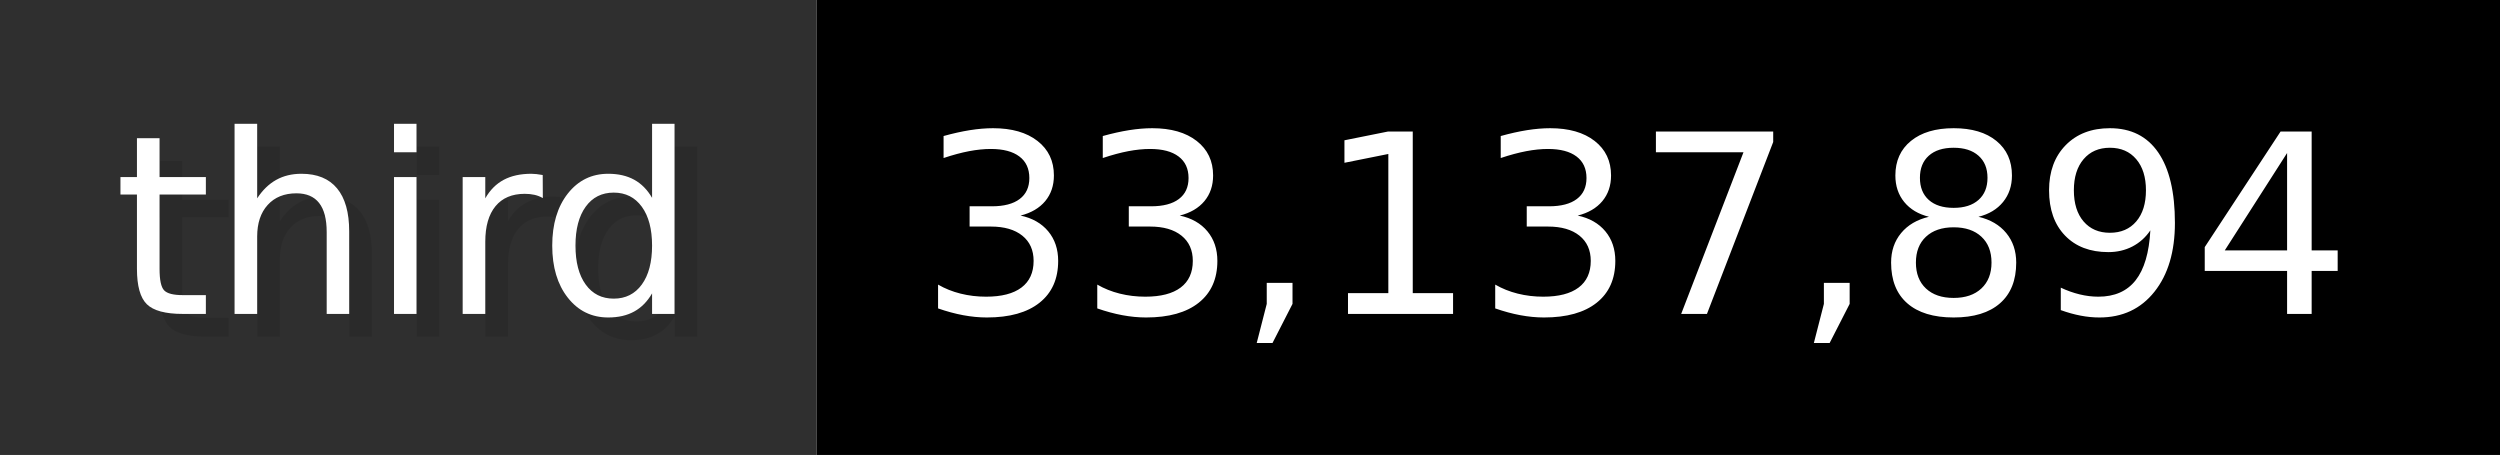
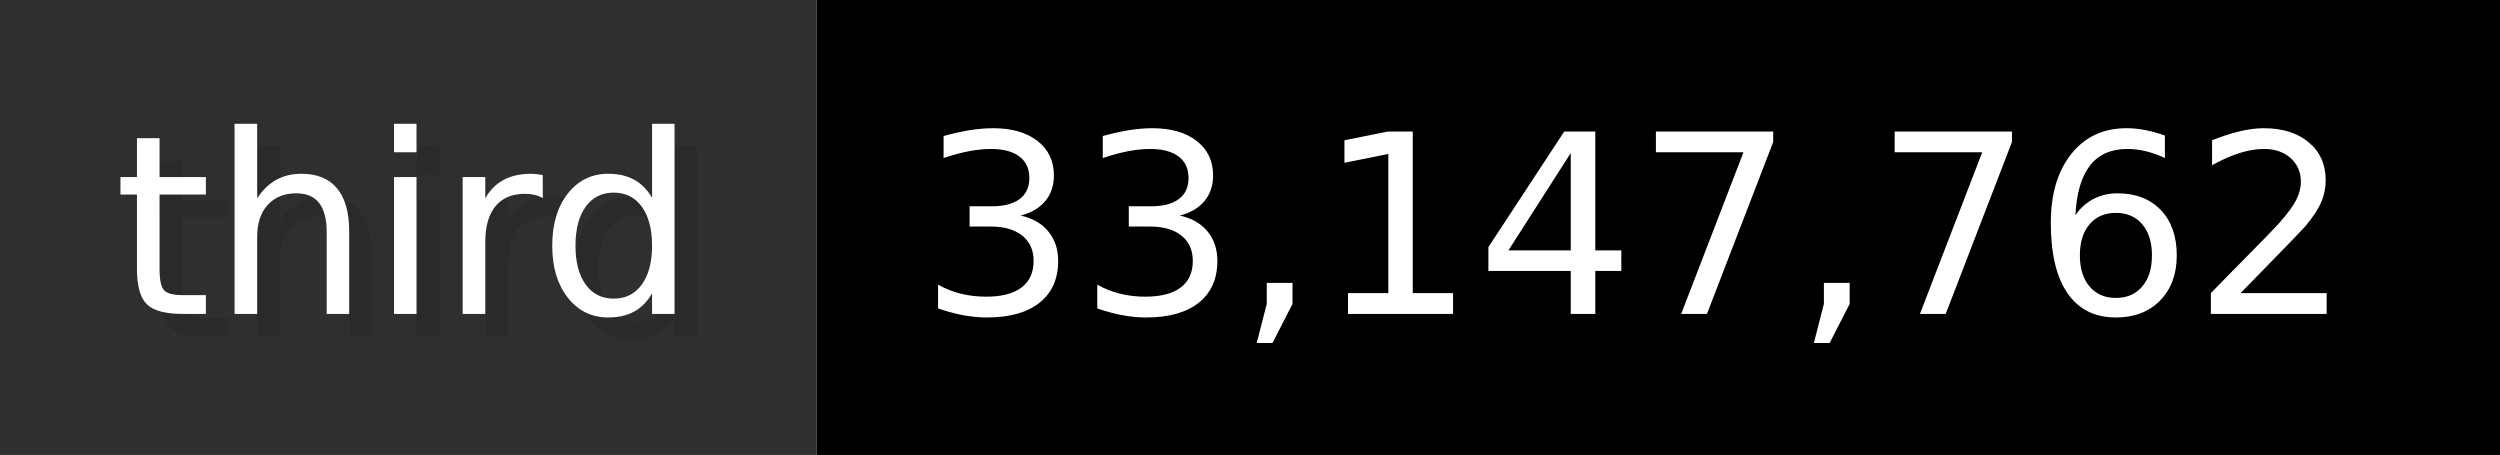
- <svg xmlns="http://www.w3.org/2000/svg" width="109.9" height="20" viewBox="0 0 1099 200" role="img" aria-label="third: 33,137,894">
+ <svg xmlns="http://www.w3.org/2000/svg" width="109.9" height="20" viewBox="0 0 1099 200" role="img" aria-label="third: 33,147,762">
  <g>
    <rect fill="#2F2F2F" width="359" height="200" />
    <rect fill="#" x="359" width="740" height="200" />
  </g>
  <g aria-hidden="true" fill="#fff" text-anchor="start" font-family="Verdana,DejaVu Sans,sans-serif" font-size="110">
    <text x="60" y="148" textLength="259" fill="#000" opacity="0.1">third</text>
    <text x="50" y="138" textLength="259">third</text>
-     <text x="414" y="148" textLength="640" fill="#000" opacity="0.1">33,137,894</text>
-     <text x="404" y="138" textLength="640">33,137,894</text>
+     <text x="414" y="148" textLength="640" fill="#000" opacity="0.1">33,147,762</text>
+     <text x="404" y="138" textLength="640">33,147,762</text>
  </g>
</svg>
